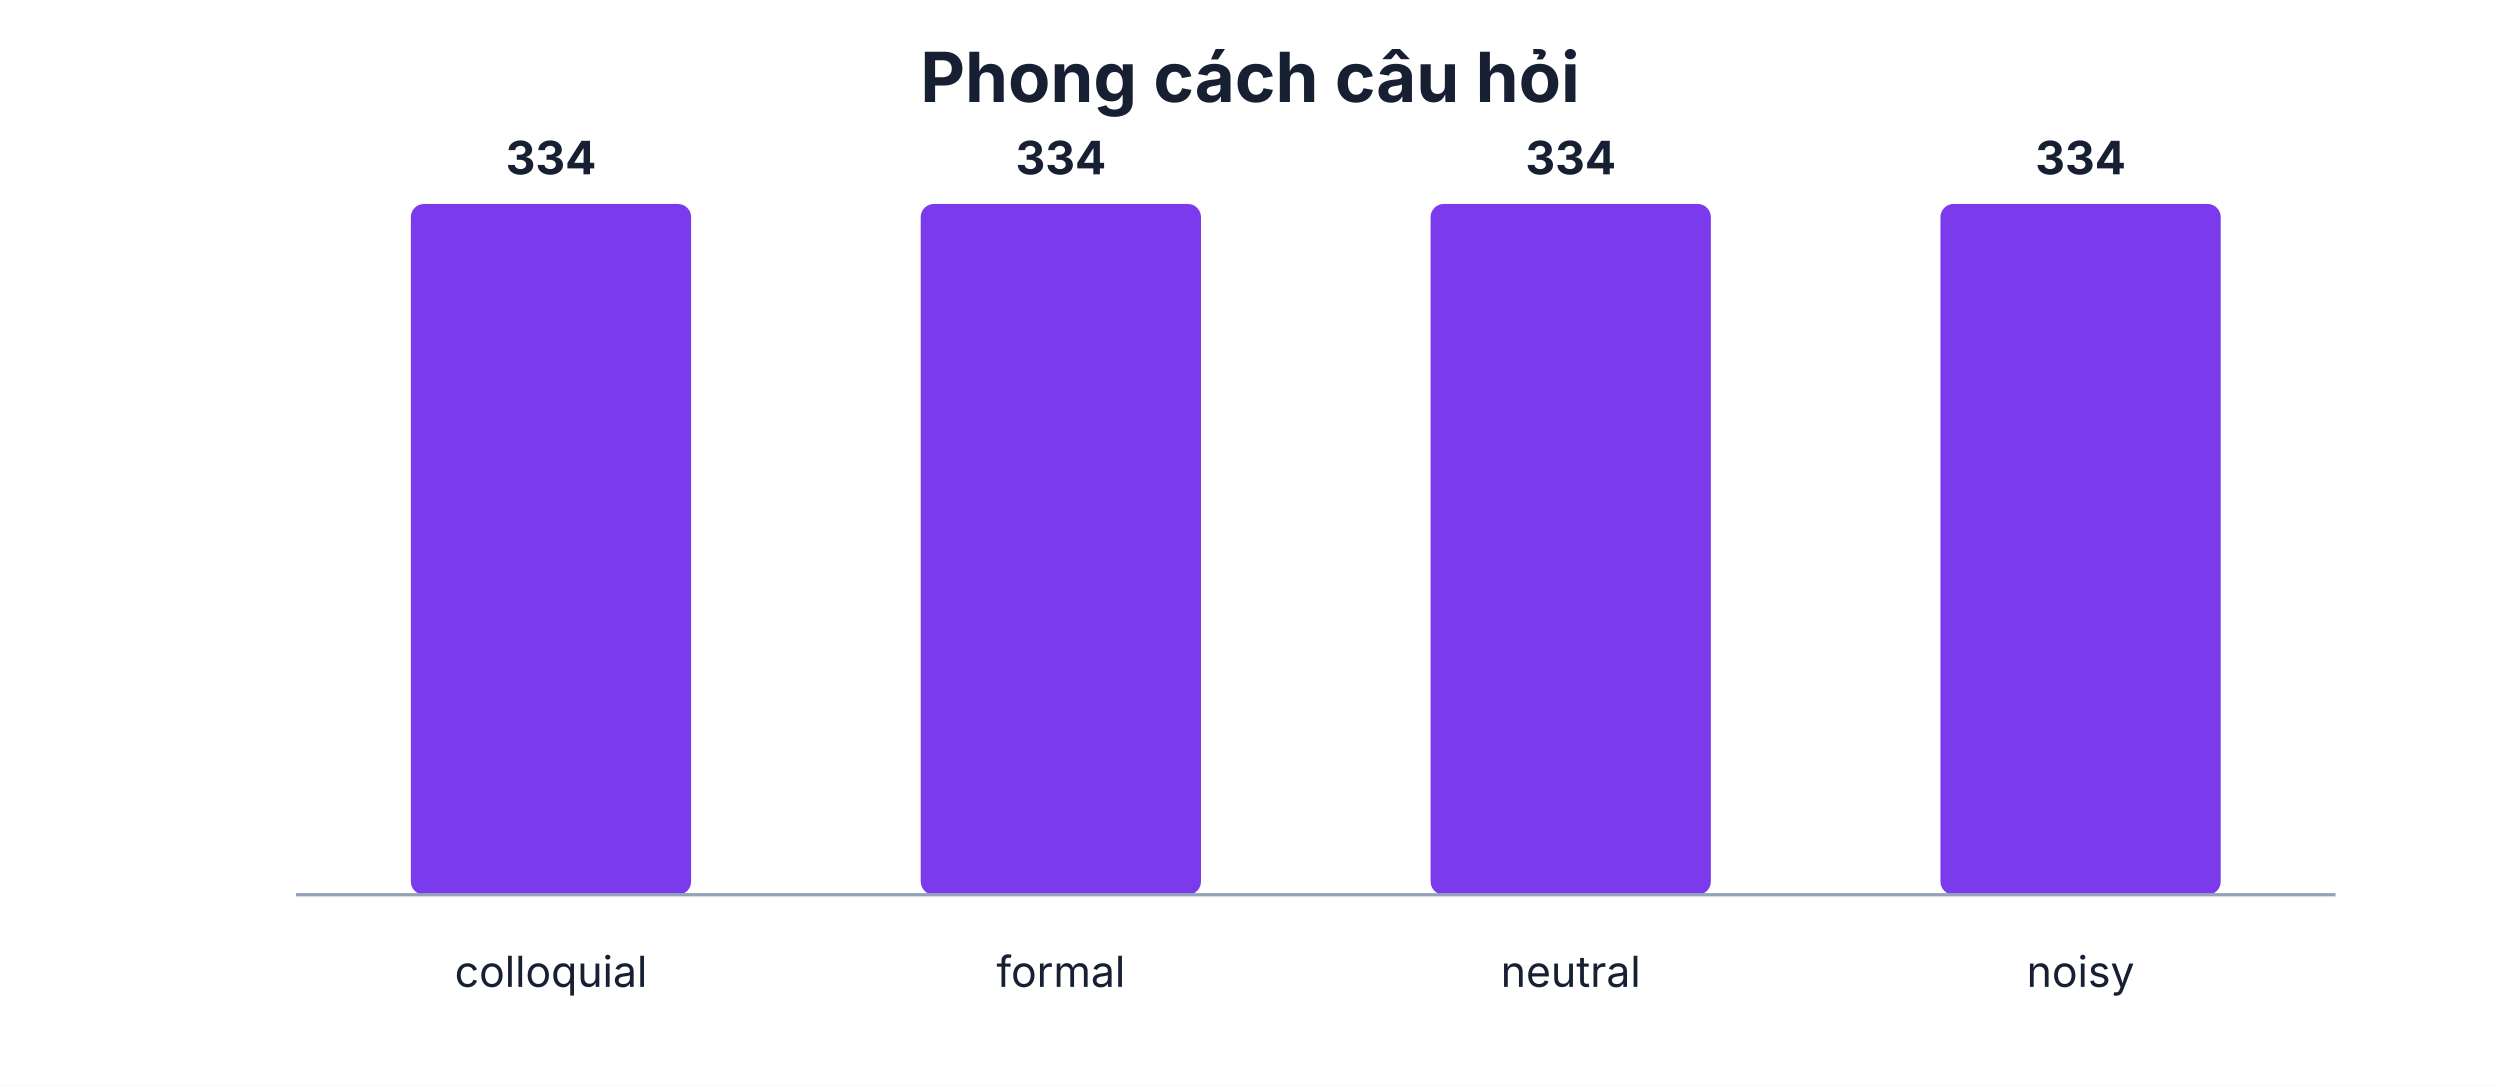
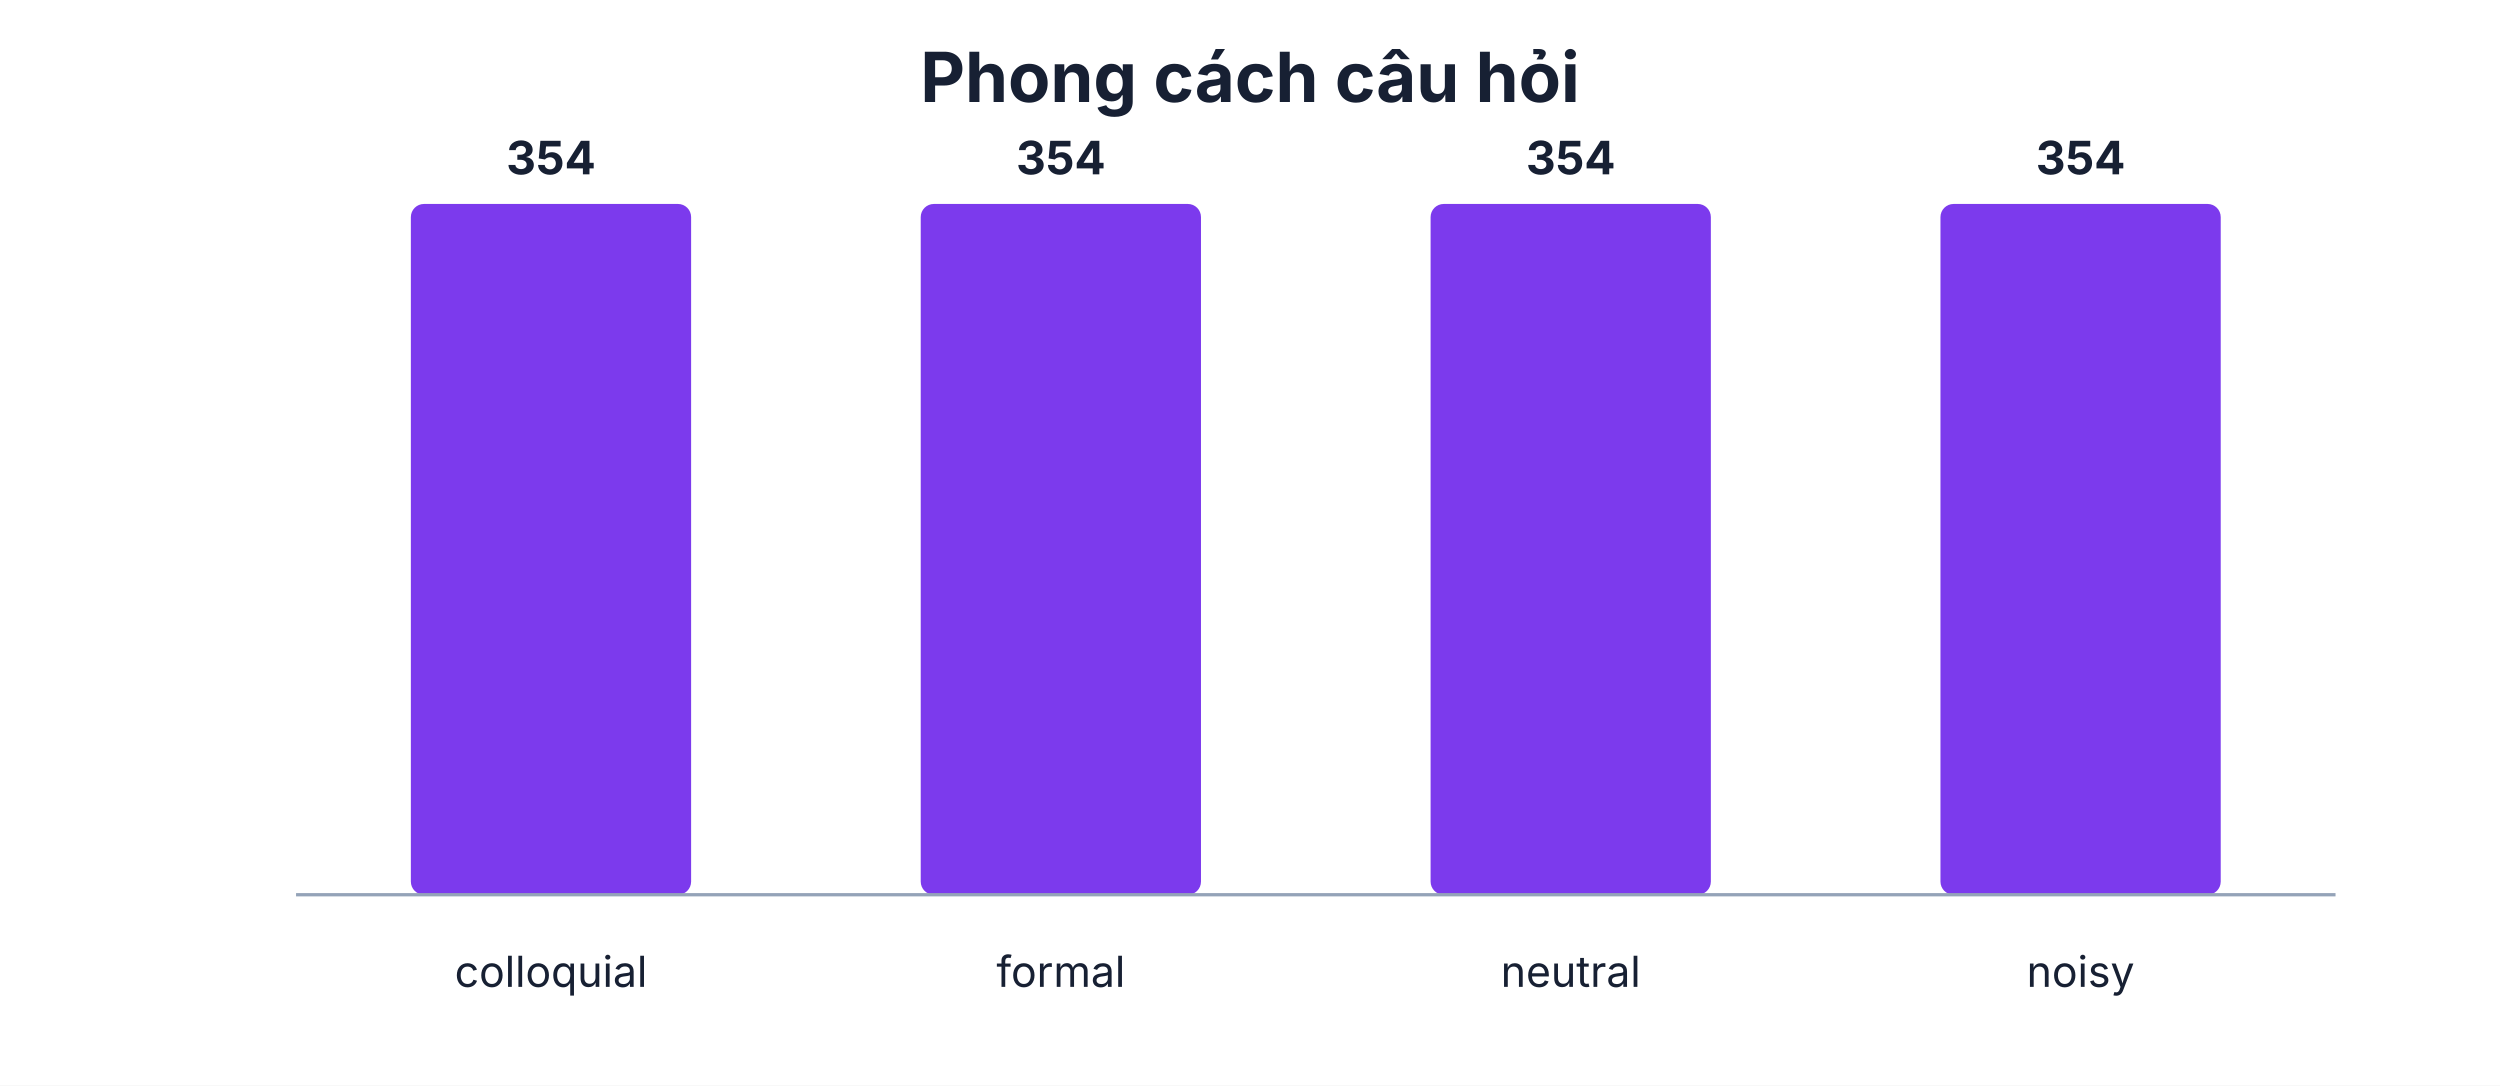
<svg xmlns="http://www.w3.org/2000/svg" width="760" height="330" viewBox="0 0 760 330" role="img" aria-label="Phong cách câu hỏi">
  <style>text{font-family:Inter,system-ui,sans-serif;fill:#172033}.title{font-size:21px;font-weight:700}.label{font-size:13px}.value{font-size:14px;font-weight:700}.small{font-size:11px;font-weight:600}.axis{stroke:#94a3b8;stroke-width:1}</style>
  <rect width="760" height="330" fill="#ffffff" />
  <text x="380.0" y="31" text-anchor="middle" class="title">Phong cách câu hỏi</text>
  <rect x="124.9" y="62.0" width="85.2" height="210.0" rx="4" fill="#7c3aed" />
-   <text x="167.5" y="53.0" text-anchor="middle" class="value">334</text>
+   <text x="167.5" y="53.0" text-anchor="middle" class="value">354</text>
  <text x="167.5" y="300" text-anchor="middle" class="label">colloquial</text>
  <rect x="279.9" y="62.0" width="85.2" height="210.0" rx="4" fill="#7c3aed" />
-   <text x="322.5" y="53.0" text-anchor="middle" class="value">334</text>
+   <text x="322.5" y="53.0" text-anchor="middle" class="value">354</text>
  <text x="322.5" y="300" text-anchor="middle" class="label">formal</text>
  <rect x="434.9" y="62.0" width="85.2" height="210.0" rx="4" fill="#7c3aed" />
-   <text x="477.5" y="53.0" text-anchor="middle" class="value">334</text>
+   <text x="477.5" y="53.0" text-anchor="middle" class="value">354</text>
  <text x="477.5" y="300" text-anchor="middle" class="label">neutral</text>
  <rect x="589.9" y="62.0" width="85.2" height="210.0" rx="4" fill="#7c3aed" />
-   <text x="632.5" y="53.0" text-anchor="middle" class="value">334</text>
+   <text x="632.5" y="53.0" text-anchor="middle" class="value">354</text>
  <text x="632.5" y="300" text-anchor="middle" class="label">noisy</text>
  <line x1="90" y1="272" x2="710" y2="272" class="axis" />
</svg>
